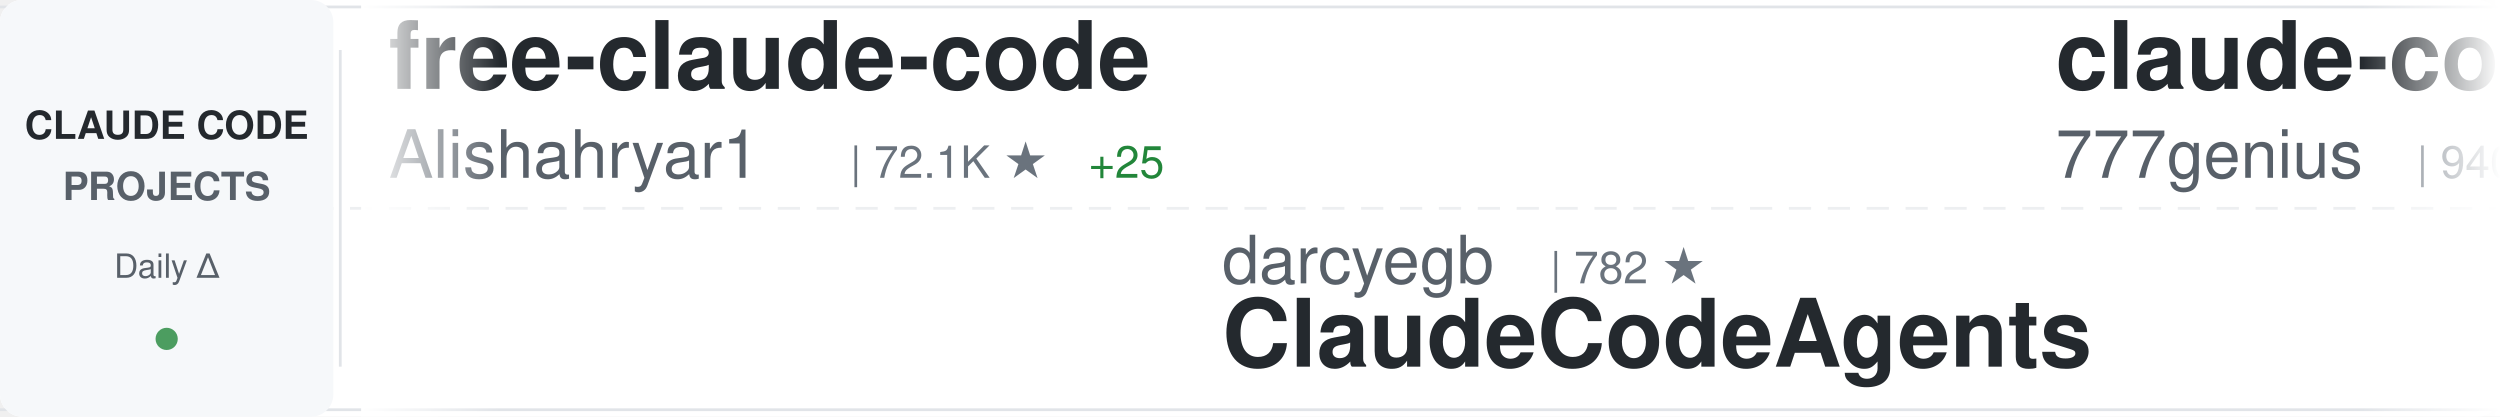
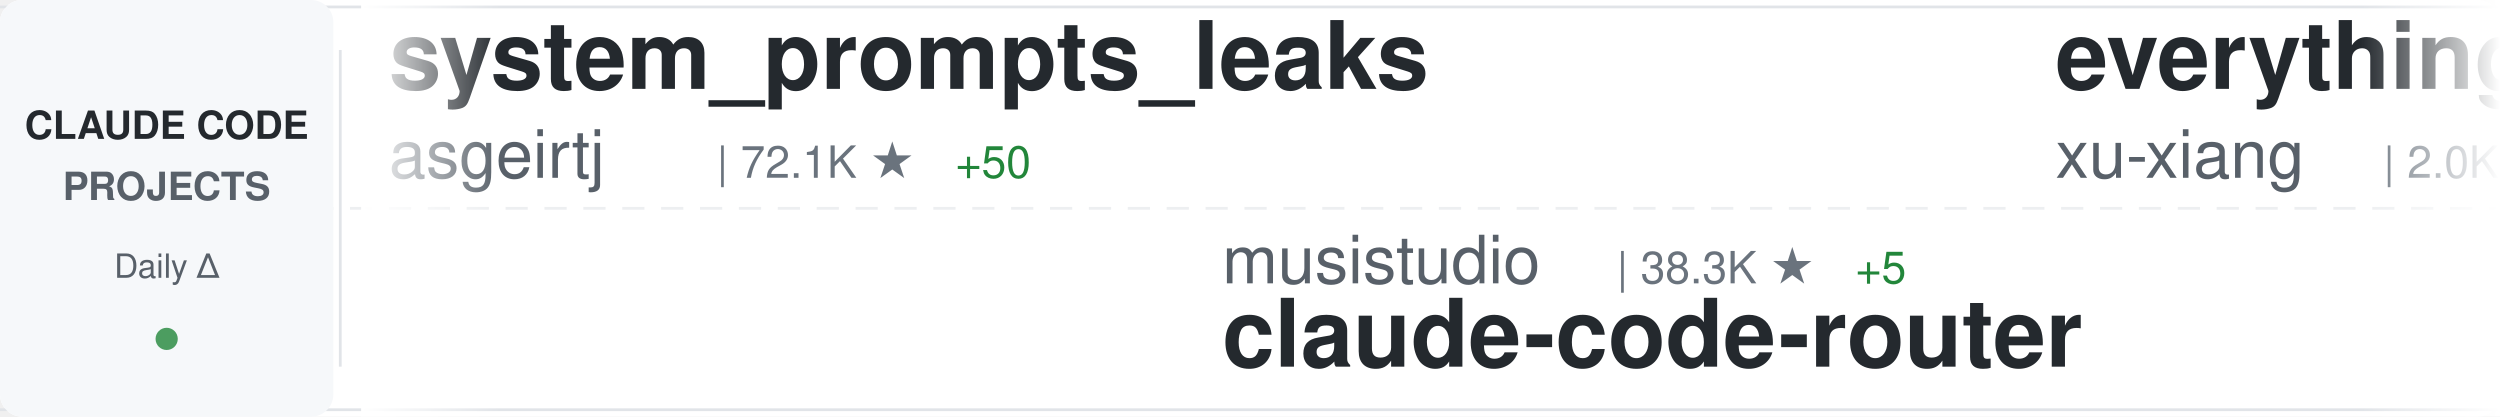
<svg xmlns="http://www.w3.org/2000/svg" width="900" height="150">
  <defs>
    <linearGradient id="awesomeLeftFade" x1="0%" y1="0%" x2="100%" y2="0%">
      <stop offset="0%" style="stop-color:#ffffff;stop-opacity:1" />
      <stop offset="100%" style="stop-color:#ffffff;stop-opacity:0" />
    </linearGradient>
    <linearGradient id="awesomeRightFade" x1="0%" y1="0%" x2="100%" y2="0%">
      <stop offset="0%" style="stop-color:#ffffff;stop-opacity:0" />
      <stop offset="100%" style="stop-color:#ffffff;stop-opacity:1" />
    </linearGradient>
  </defs>
  <rect width="900" height="150" fill="#ffffff" rx="8" />
  <rect x="0" y="2" width="900" height="1" fill="#e1e4e8" />
  <rect x="0" y="147" width="900" height="1" fill="#e1e4e8" />
  <line x1="0" y1="75" x2="900" y2="75" stroke="#e1e4e8" stroke-width="1" stroke-dasharray="8 6" opacity="0.6" />
  <rect x="0" y="0" width="120" height="150" fill="#f6f8fa" rx="8" />
  <text x="60" y="50" font-family="-apple-system, BlinkMacSystemFont, 'Segoe UI', Helvetica, Arial, sans-serif" font-size="14" font-weight="600" fill="#24292e" text-anchor="middle">CLAUDE CODE</text>
  <text x="60" y="72" font-family="-apple-system, BlinkMacSystemFont, 'Segoe UI', Helvetica, Arial, sans-serif" font-size="14" font-weight="600" fill="#586069" text-anchor="middle">PROJECTS</text>
  <text x="60" y="100" font-family="-apple-system, BlinkMacSystemFont, 'Segoe UI', Helvetica, Arial, sans-serif" font-size="12" font-weight="500" fill="#586069" text-anchor="middle">Daily Δ</text>
  <circle cx="60" cy="122" r="4" fill="#22863a" opacity="0.8" />
  <rect x="122" y="18" width="1" height="114" fill="#e1e4e8" />
  <clipPath id="awesomeTickerClip">
    <rect x="130" y="0" width="770" height="150" />
  </clipPath>
  <g clip-path="url(#awesomeTickerClip)">
    <g id="awesomeTickerItems">
      <animateTransform attributeName="transform" attributeType="XML" type="translate" from="0 0" to="-3000 0" dur="54s" repeatCount="indefinite" />
      <g transform="translate(0, 0)">
-         <text x="140" y="32" font-family="-apple-system, BlinkMacSystemFont, 'Segoe UI', Helvetica, Arial, sans-serif" font-size="34" font-weight="600" fill="#24292e">free-claude-code</text>
-         <text x="140" y="64" font-family="-apple-system, BlinkMacSystemFont, 'Segoe UI', Helvetica, Arial, sans-serif" font-size="24" font-weight="400" fill="#586069">Alishahryar1</text>
-         <text x="306" y="64" font-family="-apple-system, BlinkMacSystemFont, 'Segoe UI', Helvetica, Arial, sans-serif" font-size="16" font-weight="500" fill="#6a737d">| 72.1K ★</text>
-         <text x="392" y="64" font-family="-apple-system, BlinkMacSystemFont, 'Segoe UI', Helvetica, Arial, sans-serif" font-size="16" font-weight="500" fill="#22863a"> +25</text>
+         <text x="140" y="32" font-family="-apple-system, BlinkMacSystemFont, 'Segoe UI', Helvetica, Arial, sans-serif" font-size="34" font-weight="600" fill="#24292e">system_prompts_leaks</text>
+         <text x="140" y="64" font-family="-apple-system, BlinkMacSystemFont, 'Segoe UI', Helvetica, Arial, sans-serif" font-size="24" font-weight="400" fill="#586069">asgeirtj</text>
+         <text x="258" y="64" font-family="-apple-system, BlinkMacSystemFont, 'Segoe UI', Helvetica, Arial, sans-serif" font-size="16" font-weight="500" fill="#6a737d">| 72.1K ★</text>
+         <text x="344" y="64" font-family="-apple-system, BlinkMacSystemFont, 'Segoe UI', Helvetica, Arial, sans-serif" font-size="16" font-weight="500" fill="#22863a"> +50</text>
      </g>
      <g transform="translate(300, 0)">
-         <text x="140" y="102" font-family="-apple-system, BlinkMacSystemFont, 'Segoe UI', Helvetica, Arial, sans-serif" font-size="24" font-weight="400" fill="#586069">darcyegb</text>
-         <text x="258" y="102" font-family="-apple-system, BlinkMacSystemFont, 'Segoe UI', Helvetica, Arial, sans-serif" font-size="16" font-weight="500" fill="#6a737d">| 782 ★</text>
-         <text x="140" y="132" font-family="-apple-system, BlinkMacSystemFont, 'Segoe UI', Helvetica, Arial, sans-serif" font-size="34" font-weight="600" fill="#24292e">ClaudeCodeAgents</text>
+         <text x="140" y="102" font-family="-apple-system, BlinkMacSystemFont, 'Segoe UI', Helvetica, Arial, sans-serif" font-size="24" font-weight="400" fill="#586069">musistudio</text>
+         <text x="282" y="102" font-family="-apple-system, BlinkMacSystemFont, 'Segoe UI', Helvetica, Arial, sans-serif" font-size="16" font-weight="500" fill="#6a737d">| 38.3K ★</text>
+         <text x="368" y="102" font-family="-apple-system, BlinkMacSystemFont, 'Segoe UI', Helvetica, Arial, sans-serif" font-size="16" font-weight="500" fill="#22863a"> +5</text>
+         <text x="140" y="132" font-family="-apple-system, BlinkMacSystemFont, 'Segoe UI', Helvetica, Arial, sans-serif" font-size="34" font-weight="600" fill="#24292e">claude-code-router</text>
      </g>
      <g transform="translate(600, 0)">
-         <text x="140" y="32" font-family="-apple-system, BlinkMacSystemFont, 'Segoe UI', Helvetica, Arial, sans-serif" font-size="34" font-weight="600" fill="#24292e">claude-code-source-code</text>
-         <text x="140" y="64" font-family="-apple-system, BlinkMacSystemFont, 'Segoe UI', Helvetica, Arial, sans-serif" font-size="24" font-weight="400" fill="#586069">777genius</text>
-         <text x="270" y="64" font-family="-apple-system, BlinkMacSystemFont, 'Segoe UI', Helvetica, Arial, sans-serif" font-size="16" font-weight="500" fill="#6a737d">| 940 ★</text>
+         <text x="140" y="32" font-family="-apple-system, BlinkMacSystemFont, 'Segoe UI', Helvetica, Arial, sans-serif" font-size="34" font-weight="600" fill="#24292e">everything-claude-code-z...</text>
+         <text x="140" y="64" font-family="-apple-system, BlinkMacSystemFont, 'Segoe UI', Helvetica, Arial, sans-serif" font-size="24" font-weight="400" fill="#586069">xu-xiang</text>
+         <text x="258" y="64" font-family="-apple-system, BlinkMacSystemFont, 'Segoe UI', Helvetica, Arial, sans-serif" font-size="16" font-weight="500" fill="#6a737d">| 2.0K ★</text>
+         <text x="335" y="64" font-family="-apple-system, BlinkMacSystemFont, 'Segoe UI', Helvetica, Arial, sans-serif" font-size="16" font-weight="500" fill="#22863a"> +1</text>
      </g>
      <g transform="translate(900, 0)">
-         <text x="140" y="102" font-family="-apple-system, BlinkMacSystemFont, 'Segoe UI', Helvetica, Arial, sans-serif" font-size="24" font-weight="400" fill="#586069">Pimzino</text>
-         <text x="246" y="102" font-family="-apple-system, BlinkMacSystemFont, 'Segoe UI', Helvetica, Arial, sans-serif" font-size="16" font-weight="500" fill="#6a737d">| 3.9K ★</text>
-         <text x="323" y="102" font-family="-apple-system, BlinkMacSystemFont, 'Segoe UI', Helvetica, Arial, sans-serif" font-size="16" font-weight="500" fill="#cb2431"> -1</text>
-         <text x="140" y="132" font-family="-apple-system, BlinkMacSystemFont, 'Segoe UI', Helvetica, Arial, sans-serif" font-size="34" font-weight="600" fill="#24292e">claude-code-spec-workflo...</text>
+         <text x="140" y="102" font-family="-apple-system, BlinkMacSystemFont, 'Segoe UI', Helvetica, Arial, sans-serif" font-size="24" font-weight="400" fill="#586069">feiskyer</text>
+         <text x="258" y="102" font-family="-apple-system, BlinkMacSystemFont, 'Segoe UI', Helvetica, Arial, sans-serif" font-size="16" font-weight="500" fill="#6a737d">| 1.7K ★</text>
+         <text x="140" y="132" font-family="-apple-system, BlinkMacSystemFont, 'Segoe UI', Helvetica, Arial, sans-serif" font-size="34" font-weight="600" fill="#24292e">claude-code-settings</text>
      </g>
      <g transform="translate(1200, 0)">
-         <text x="140" y="32" font-family="-apple-system, BlinkMacSystemFont, 'Segoe UI', Helvetica, Arial, sans-serif" font-size="34" font-weight="600" fill="#24292e">Claude-Code</text>
-         <text x="140" y="64" font-family="-apple-system, BlinkMacSystemFont, 'Segoe UI', Helvetica, Arial, sans-serif" font-size="24" font-weight="400" fill="#586069">pengchengneo</text>
-         <text x="306" y="64" font-family="-apple-system, BlinkMacSystemFont, 'Segoe UI', Helvetica, Arial, sans-serif" font-size="16" font-weight="500" fill="#6a737d">| 1.8K ★</text>
+         <text x="140" y="32" font-family="-apple-system, BlinkMacSystemFont, 'Segoe UI', Helvetica, Arial, sans-serif" font-size="34" font-weight="600" fill="#24292e">claude-code-ultimate-gui...</text>
+         <text x="140" y="64" font-family="-apple-system, BlinkMacSystemFont, 'Segoe UI', Helvetica, Arial, sans-serif" font-size="24" font-weight="400" fill="#586069">FlorianBruniaux</text>
+         <text x="342" y="64" font-family="-apple-system, BlinkMacSystemFont, 'Segoe UI', Helvetica, Arial, sans-serif" font-size="16" font-weight="500" fill="#6a737d">| 6.5K ★</text>
+         <text x="419" y="64" font-family="-apple-system, BlinkMacSystemFont, 'Segoe UI', Helvetica, Arial, sans-serif" font-size="16" font-weight="500" fill="#22863a"> +4</text>
      </g>
      <g transform="translate(1500, 0)">
-         <text x="140" y="102" font-family="-apple-system, BlinkMacSystemFont, 'Segoe UI', Helvetica, Arial, sans-serif" font-size="24" font-weight="400" fill="#586069">ykdojo</text>
-         <text x="234" y="102" font-family="-apple-system, BlinkMacSystemFont, 'Segoe UI', Helvetica, Arial, sans-serif" font-size="16" font-weight="500" fill="#6a737d">| 10.4K ★</text>
-         <text x="140" y="132" font-family="-apple-system, BlinkMacSystemFont, 'Segoe UI', Helvetica, Arial, sans-serif" font-size="34" font-weight="600" fill="#24292e">claude-code-tips</text>
+         <text x="140" y="102" font-family="-apple-system, BlinkMacSystemFont, 'Segoe UI', Helvetica, Arial, sans-serif" font-size="24" font-weight="400" fill="#586069">ChinaSiro</text>
+         <text x="270" y="102" font-family="-apple-system, BlinkMacSystemFont, 'Segoe UI', Helvetica, Arial, sans-serif" font-size="16" font-weight="500" fill="#6a737d">| 9.8K ★</text>
+         <text x="140" y="132" font-family="-apple-system, BlinkMacSystemFont, 'Segoe UI', Helvetica, Arial, sans-serif" font-size="34" font-weight="600" fill="#24292e">claude-code-sourcemap</text>
      </g>
      <g transform="translate(1800, 0)">
-         <text x="140" y="32" font-family="-apple-system, BlinkMacSystemFont, 'Segoe UI', Helvetica, Arial, sans-serif" font-size="34" font-weight="600" fill="#24292e">arcads-claude-code-mrpai...</text>
-         <text x="140" y="64" font-family="-apple-system, BlinkMacSystemFont, 'Segoe UI', Helvetica, Arial, sans-serif" font-size="24" font-weight="400" fill="#586069">mrpaidsocial</text>
-         <text x="306" y="64" font-family="-apple-system, BlinkMacSystemFont, 'Segoe UI', Helvetica, Arial, sans-serif" font-size="16" font-weight="500" fill="#6a737d">| 1.7K ★</text>
+         <text x="140" y="32" font-family="-apple-system, BlinkMacSystemFont, 'Segoe UI', Helvetica, Arial, sans-serif" font-size="34" font-weight="600" fill="#24292e">ECC</text>
+         <text x="140" y="64" font-family="-apple-system, BlinkMacSystemFont, 'Segoe UI', Helvetica, Arial, sans-serif" font-size="24" font-weight="400" fill="#586069">affaan-m</text>
+         <text x="258" y="64" font-family="-apple-system, BlinkMacSystemFont, 'Segoe UI', Helvetica, Arial, sans-serif" font-size="16" font-weight="500" fill="#6a737d">| 307.5K ★</text>
+         <text x="353" y="64" font-family="-apple-system, BlinkMacSystemFont, 'Segoe UI', Helvetica, Arial, sans-serif" font-size="16" font-weight="500" fill="#22863a"> +67</text>
      </g>
      <g transform="translate(2100, 0)">
-         <text x="140" y="102" font-family="-apple-system, BlinkMacSystemFont, 'Segoe UI', Helvetica, Arial, sans-serif" font-size="24" font-weight="400" fill="#586069">anthropics</text>
-         <text x="282" y="102" font-family="-apple-system, BlinkMacSystemFont, 'Segoe UI', Helvetica, Arial, sans-serif" font-size="16" font-weight="500" fill="#6a737d">| 10.0K ★</text>
-         <text x="140" y="132" font-family="-apple-system, BlinkMacSystemFont, 'Segoe UI', Helvetica, Arial, sans-serif" font-size="34" font-weight="600" fill="#24292e">claude-code-action</text>
+         <text x="140" y="102" font-family="-apple-system, BlinkMacSystemFont, 'Segoe UI', Helvetica, Arial, sans-serif" font-size="24" font-weight="400" fill="#586069">Donchitos</text>
+         <text x="270" y="102" font-family="-apple-system, BlinkMacSystemFont, 'Segoe UI', Helvetica, Arial, sans-serif" font-size="16" font-weight="500" fill="#6a737d">| 40.3K ★</text>
+         <text x="356" y="102" font-family="-apple-system, BlinkMacSystemFont, 'Segoe UI', Helvetica, Arial, sans-serif" font-size="16" font-weight="500" fill="#22863a"> +33</text>
+         <text x="140" y="132" font-family="-apple-system, BlinkMacSystemFont, 'Segoe UI', Helvetica, Arial, sans-serif" font-size="34" font-weight="600" fill="#24292e">Claude-Code-Game-Studios</text>
      </g>
      <g transform="translate(2400, 0)">
-         <text x="140" y="32" font-family="-apple-system, BlinkMacSystemFont, 'Segoe UI', Helvetica, Arial, sans-serif" font-size="34" font-weight="600" fill="#24292e">claude-code-proxy</text>
-         <text x="140" y="64" font-family="-apple-system, BlinkMacSystemFont, 'Segoe UI', Helvetica, Arial, sans-serif" font-size="24" font-weight="400" fill="#586069">fuergaosi233</text>
-         <text x="306" y="64" font-family="-apple-system, BlinkMacSystemFont, 'Segoe UI', Helvetica, Arial, sans-serif" font-size="16" font-weight="500" fill="#6a737d">| 2.8K ★</text>
+         <text x="140" y="32" font-family="-apple-system, BlinkMacSystemFont, 'Segoe UI', Helvetica, Arial, sans-serif" font-size="34" font-weight="600" fill="#24292e">Dive-into-Claude-Code</text>
+         <text x="140" y="64" font-family="-apple-system, BlinkMacSystemFont, 'Segoe UI', Helvetica, Arial, sans-serif" font-size="24" font-weight="400" fill="#586069">VILA-Lab</text>
+         <text x="258" y="64" font-family="-apple-system, BlinkMacSystemFont, 'Segoe UI', Helvetica, Arial, sans-serif" font-size="16" font-weight="500" fill="#6a737d">| 2.2K ★</text>
      </g>
      <g transform="translate(2700, 0)">
-         <text x="140" y="102" font-family="-apple-system, BlinkMacSystemFont, 'Segoe UI', Helvetica, Arial, sans-serif" font-size="24" font-weight="400" fill="#586069">lintsinghua</text>
-         <text x="294" y="102" font-family="-apple-system, BlinkMacSystemFont, 'Segoe UI', Helvetica, Arial, sans-serif" font-size="16" font-weight="500" fill="#6a737d">| 4.4K ★</text>
-         <text x="140" y="132" font-family="-apple-system, BlinkMacSystemFont, 'Segoe UI', Helvetica, Arial, sans-serif" font-size="34" font-weight="600" fill="#24292e">claude-code-book</text>
+         <text x="140" y="102" font-family="-apple-system, BlinkMacSystemFont, 'Segoe UI', Helvetica, Arial, sans-serif" font-size="24" font-weight="400" fill="#586069">rohitg00</text>
+         <text x="258" y="102" font-family="-apple-system, BlinkMacSystemFont, 'Segoe UI', Helvetica, Arial, sans-serif" font-size="16" font-weight="500" fill="#6a737d">| 2.9K ★</text>
+         <text x="140" y="132" font-family="-apple-system, BlinkMacSystemFont, 'Segoe UI', Helvetica, Arial, sans-serif" font-size="34" font-weight="600" fill="#24292e">awesome-claude-code-tool...</text>
      </g>
      <g transform="translate(3000, 0)">
-         <text x="140" y="32" font-family="-apple-system, BlinkMacSystemFont, 'Segoe UI', Helvetica, Arial, sans-serif" font-size="34" font-weight="600" fill="#24292e">free-claude-code</text>
-         <text x="140" y="64" font-family="-apple-system, BlinkMacSystemFont, 'Segoe UI', Helvetica, Arial, sans-serif" font-size="24" font-weight="400" fill="#586069">Alishahryar1</text>
-         <text x="306" y="64" font-family="-apple-system, BlinkMacSystemFont, 'Segoe UI', Helvetica, Arial, sans-serif" font-size="16" font-weight="500" fill="#6a737d">| 72.1K ★</text>
-         <text x="392" y="64" font-family="-apple-system, BlinkMacSystemFont, 'Segoe UI', Helvetica, Arial, sans-serif" font-size="16" font-weight="500" fill="#22863a"> +25</text>
+         <text x="140" y="32" font-family="-apple-system, BlinkMacSystemFont, 'Segoe UI', Helvetica, Arial, sans-serif" font-size="34" font-weight="600" fill="#24292e">system_prompts_leaks</text>
+         <text x="140" y="64" font-family="-apple-system, BlinkMacSystemFont, 'Segoe UI', Helvetica, Arial, sans-serif" font-size="24" font-weight="400" fill="#586069">asgeirtj</text>
+         <text x="258" y="64" font-family="-apple-system, BlinkMacSystemFont, 'Segoe UI', Helvetica, Arial, sans-serif" font-size="16" font-weight="500" fill="#6a737d">| 72.1K ★</text>
+         <text x="344" y="64" font-family="-apple-system, BlinkMacSystemFont, 'Segoe UI', Helvetica, Arial, sans-serif" font-size="16" font-weight="500" fill="#22863a"> +50</text>
      </g>
      <g transform="translate(3300, 0)">
-         <text x="140" y="102" font-family="-apple-system, BlinkMacSystemFont, 'Segoe UI', Helvetica, Arial, sans-serif" font-size="24" font-weight="400" fill="#586069">darcyegb</text>
-         <text x="258" y="102" font-family="-apple-system, BlinkMacSystemFont, 'Segoe UI', Helvetica, Arial, sans-serif" font-size="16" font-weight="500" fill="#6a737d">| 782 ★</text>
-         <text x="140" y="132" font-family="-apple-system, BlinkMacSystemFont, 'Segoe UI', Helvetica, Arial, sans-serif" font-size="34" font-weight="600" fill="#24292e">ClaudeCodeAgents</text>
+         <text x="140" y="102" font-family="-apple-system, BlinkMacSystemFont, 'Segoe UI', Helvetica, Arial, sans-serif" font-size="24" font-weight="400" fill="#586069">musistudio</text>
+         <text x="282" y="102" font-family="-apple-system, BlinkMacSystemFont, 'Segoe UI', Helvetica, Arial, sans-serif" font-size="16" font-weight="500" fill="#6a737d">| 38.3K ★</text>
+         <text x="368" y="102" font-family="-apple-system, BlinkMacSystemFont, 'Segoe UI', Helvetica, Arial, sans-serif" font-size="16" font-weight="500" fill="#22863a"> +5</text>
+         <text x="140" y="132" font-family="-apple-system, BlinkMacSystemFont, 'Segoe UI', Helvetica, Arial, sans-serif" font-size="34" font-weight="600" fill="#24292e">claude-code-router</text>
      </g>
      <g transform="translate(3600, 0)">
-         <text x="140" y="32" font-family="-apple-system, BlinkMacSystemFont, 'Segoe UI', Helvetica, Arial, sans-serif" font-size="34" font-weight="600" fill="#24292e">claude-code-source-code</text>
-         <text x="140" y="64" font-family="-apple-system, BlinkMacSystemFont, 'Segoe UI', Helvetica, Arial, sans-serif" font-size="24" font-weight="400" fill="#586069">777genius</text>
-         <text x="270" y="64" font-family="-apple-system, BlinkMacSystemFont, 'Segoe UI', Helvetica, Arial, sans-serif" font-size="16" font-weight="500" fill="#6a737d">| 940 ★</text>
+         <text x="140" y="32" font-family="-apple-system, BlinkMacSystemFont, 'Segoe UI', Helvetica, Arial, sans-serif" font-size="34" font-weight="600" fill="#24292e">everything-claude-code-z...</text>
+         <text x="140" y="64" font-family="-apple-system, BlinkMacSystemFont, 'Segoe UI', Helvetica, Arial, sans-serif" font-size="24" font-weight="400" fill="#586069">xu-xiang</text>
+         <text x="258" y="64" font-family="-apple-system, BlinkMacSystemFont, 'Segoe UI', Helvetica, Arial, sans-serif" font-size="16" font-weight="500" fill="#6a737d">| 2.0K ★</text>
+         <text x="335" y="64" font-family="-apple-system, BlinkMacSystemFont, 'Segoe UI', Helvetica, Arial, sans-serif" font-size="16" font-weight="500" fill="#22863a"> +1</text>
      </g>
      <g transform="translate(3900, 0)">
-         <text x="140" y="102" font-family="-apple-system, BlinkMacSystemFont, 'Segoe UI', Helvetica, Arial, sans-serif" font-size="24" font-weight="400" fill="#586069">Pimzino</text>
-         <text x="246" y="102" font-family="-apple-system, BlinkMacSystemFont, 'Segoe UI', Helvetica, Arial, sans-serif" font-size="16" font-weight="500" fill="#6a737d">| 3.9K ★</text>
-         <text x="323" y="102" font-family="-apple-system, BlinkMacSystemFont, 'Segoe UI', Helvetica, Arial, sans-serif" font-size="16" font-weight="500" fill="#cb2431"> -1</text>
-         <text x="140" y="132" font-family="-apple-system, BlinkMacSystemFont, 'Segoe UI', Helvetica, Arial, sans-serif" font-size="34" font-weight="600" fill="#24292e">claude-code-spec-workflo...</text>
+         <text x="140" y="102" font-family="-apple-system, BlinkMacSystemFont, 'Segoe UI', Helvetica, Arial, sans-serif" font-size="24" font-weight="400" fill="#586069">feiskyer</text>
+         <text x="258" y="102" font-family="-apple-system, BlinkMacSystemFont, 'Segoe UI', Helvetica, Arial, sans-serif" font-size="16" font-weight="500" fill="#6a737d">| 1.7K ★</text>
+         <text x="140" y="132" font-family="-apple-system, BlinkMacSystemFont, 'Segoe UI', Helvetica, Arial, sans-serif" font-size="34" font-weight="600" fill="#24292e">claude-code-settings</text>
      </g>
    </g>
  </g>
  <rect x="130" y="0" width="50" height="150" fill="url(#awesomeLeftFade)" />
  <rect x="850" y="0" width="50" height="150" fill="url(#awesomeRightFade)" />
</svg>
